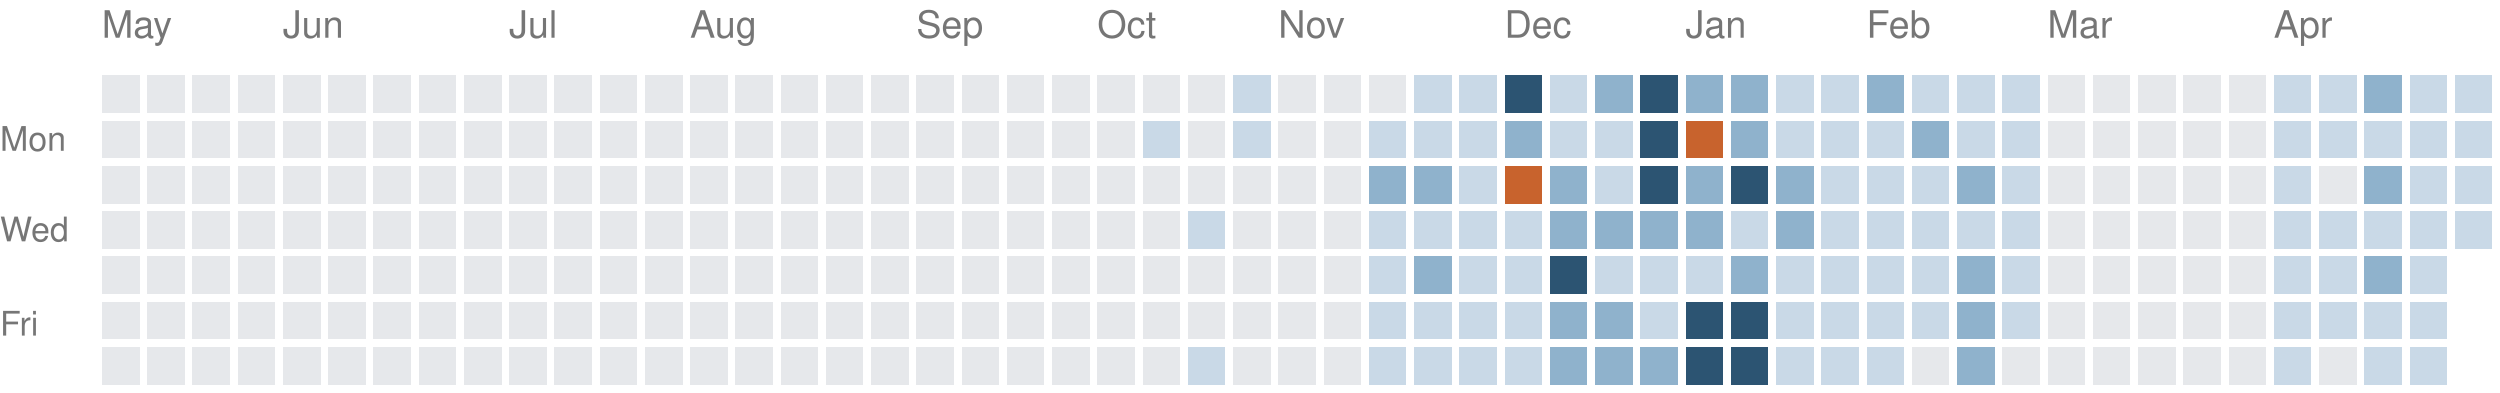
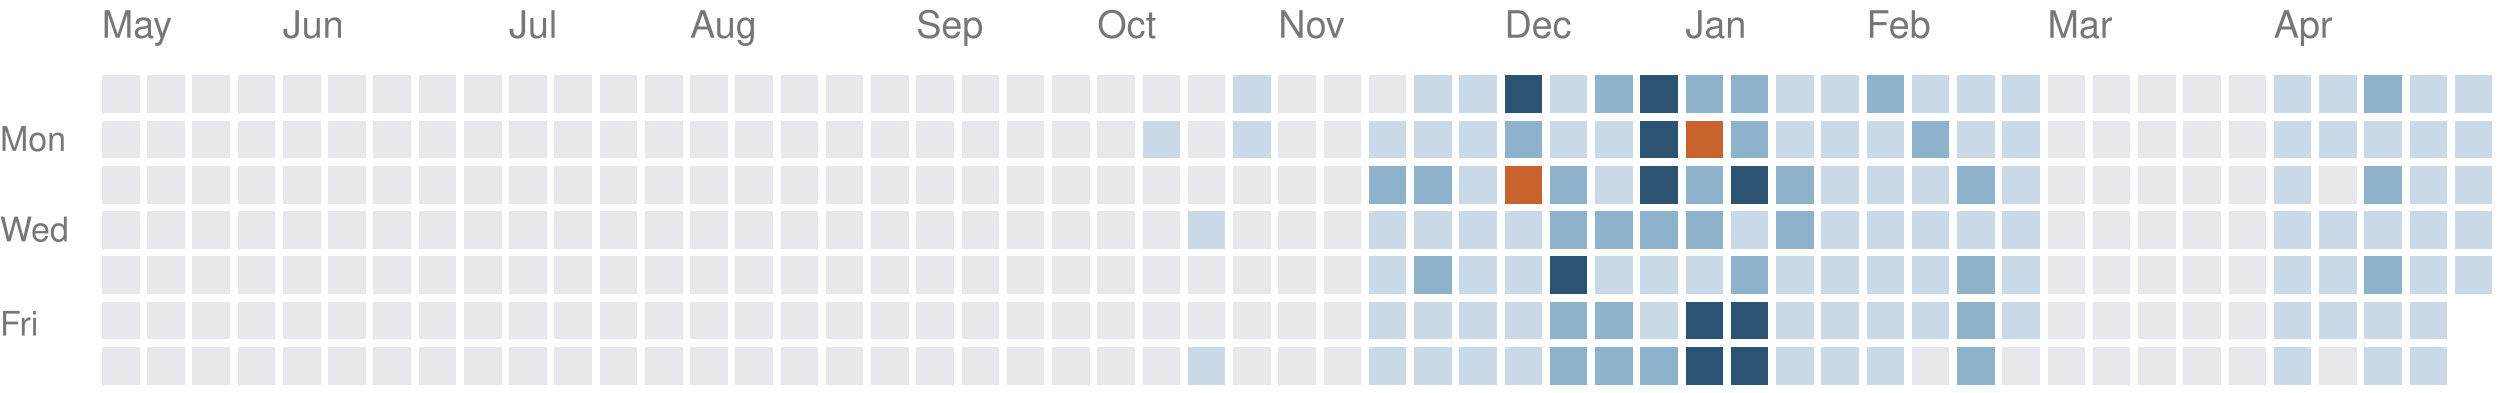
<svg xmlns="http://www.w3.org/2000/svg" version="1.1" width="663" height="104">
  <rect style="fill:#e6e8eb;shape-rendering:crispedges" data-score="0" data-date="2025-05-04" x="27" y="20" width="10" height="10" />
  <rect style="fill:#e6e8eb;shape-rendering:crispedges" data-score="0" data-date="2025-05-11" x="39" y="20" width="10" height="10" />
  <rect style="fill:#e6e8eb;shape-rendering:crispedges" data-score="0" data-date="2025-05-18" x="51" y="20" width="10" height="10" />
  <rect style="fill:#e6e8eb;shape-rendering:crispedges" data-score="0" data-date="2025-05-25" x="63" y="20" width="10" height="10" />
  <rect style="fill:#e6e8eb;shape-rendering:crispedges" data-score="0" data-date="2025-06-01" x="75" y="20" width="10" height="10" />
  <rect style="fill:#e6e8eb;shape-rendering:crispedges" data-score="0" data-date="2025-06-08" x="87" y="20" width="10" height="10" />
  <rect style="fill:#e6e8eb;shape-rendering:crispedges" data-score="0" data-date="2025-06-15" x="99" y="20" width="10" height="10" />
  <rect style="fill:#e6e8eb;shape-rendering:crispedges" data-score="0" data-date="2025-06-22" x="111" y="20" width="10" height="10" />
  <rect style="fill:#e6e8eb;shape-rendering:crispedges" data-score="0" data-date="2025-06-29" x="123" y="20" width="10" height="10" />
  <rect style="fill:#e6e8eb;shape-rendering:crispedges" data-score="0" data-date="2025-07-06" x="135" y="20" width="10" height="10" />
  <rect style="fill:#e6e8eb;shape-rendering:crispedges" data-score="0" data-date="2025-07-13" x="147" y="20" width="10" height="10" />
  <rect style="fill:#e6e8eb;shape-rendering:crispedges" data-score="0" data-date="2025-07-20" x="159" y="20" width="10" height="10" />
  <rect style="fill:#e6e8eb;shape-rendering:crispedges" data-score="0" data-date="2025-07-27" x="171" y="20" width="10" height="10" />
  <rect style="fill:#e6e8eb;shape-rendering:crispedges" data-score="0" data-date="2025-08-03" x="183" y="20" width="10" height="10" />
  <rect style="fill:#e6e8eb;shape-rendering:crispedges" data-score="0" data-date="2025-08-10" x="195" y="20" width="10" height="10" />
  <rect style="fill:#e6e8eb;shape-rendering:crispedges" data-score="0" data-date="2025-08-17" x="207" y="20" width="10" height="10" />
  <rect style="fill:#e6e8eb;shape-rendering:crispedges" data-score="0" data-date="2025-08-24" x="219" y="20" width="10" height="10" />
  <rect style="fill:#e6e8eb;shape-rendering:crispedges" data-score="0" data-date="2025-08-31" x="231" y="20" width="10" height="10" />
  <rect style="fill:#e6e8eb;shape-rendering:crispedges" data-score="0" data-date="2025-09-07" x="243" y="20" width="10" height="10" />
  <rect style="fill:#e6e8eb;shape-rendering:crispedges" data-score="0" data-date="2025-09-14" x="255" y="20" width="10" height="10" />
  <rect style="fill:#e6e8eb;shape-rendering:crispedges" data-score="0" data-date="2025-09-21" x="267" y="20" width="10" height="10" />
  <rect style="fill:#e6e8eb;shape-rendering:crispedges" data-score="0" data-date="2025-09-28" x="279" y="20" width="10" height="10" />
  <rect style="fill:#e6e8eb;shape-rendering:crispedges" data-score="0" data-date="2025-10-05" x="291" y="20" width="10" height="10" />
  <rect style="fill:#e6e8eb;shape-rendering:crispedges" data-score="0" data-date="2025-10-12" x="303" y="20" width="10" height="10" />
  <rect style="fill:#e6e8eb;shape-rendering:crispedges" data-score="0" data-date="2025-10-19" x="315" y="20" width="10" height="10" />
  <rect style="fill:#c9d9e7;shape-rendering:crispedges" data-score="1" data-date="2025-10-26" x="327" y="20" width="10" height="10" />
  <rect style="fill:#e6e8eb;shape-rendering:crispedges" data-score="0" data-date="2025-11-02" x="339" y="20" width="10" height="10" />
  <rect style="fill:#e6e8eb;shape-rendering:crispedges" data-score="0" data-date="2025-11-09" x="351" y="20" width="10" height="10" />
  <rect style="fill:#e6e8eb;shape-rendering:crispedges" data-score="0" data-date="2025-11-16" x="363" y="20" width="10" height="10" />
  <rect style="fill:#c9d9e7;shape-rendering:crispedges" data-score="1" data-date="2025-11-23" x="375" y="20" width="10" height="10" />
  <rect style="fill:#c9d9e7;shape-rendering:crispedges" data-score="1" data-date="2025-11-30" x="387" y="20" width="10" height="10" />
  <rect style="fill:#2c5472;shape-rendering:crispedges" data-score="3" data-date="2025-12-07" x="399" y="20" width="10" height="10" />
  <rect style="fill:#c9d9e7;shape-rendering:crispedges" data-score="1" data-date="2025-12-14" x="411" y="20" width="10" height="10" />
  <rect style="fill:#8fb2cc;shape-rendering:crispedges" data-score="2" data-date="2025-12-21" x="423" y="20" width="10" height="10" />
  <rect style="fill:#2c5472;shape-rendering:crispedges" data-score="3" data-date="2025-12-28" x="435" y="20" width="10" height="10" />
  <rect style="fill:#8fb2cc;shape-rendering:crispedges" data-score="2" data-date="2026-01-04" x="447" y="20" width="10" height="10" />
  <rect style="fill:#8fb2cc;shape-rendering:crispedges" data-score="2" data-date="2026-01-11" x="459" y="20" width="10" height="10" />
  <rect style="fill:#c9d9e7;shape-rendering:crispedges" data-score="1" data-date="2026-01-18" x="471" y="20" width="10" height="10" />
  <rect style="fill:#c9d9e7;shape-rendering:crispedges" data-score="1" data-date="2026-01-25" x="483" y="20" width="10" height="10" />
  <rect style="fill:#8fb2cc;shape-rendering:crispedges" data-score="2" data-date="2026-02-01" x="495" y="20" width="10" height="10" />
  <rect style="fill:#c9d9e7;shape-rendering:crispedges" data-score="1" data-date="2026-02-08" x="507" y="20" width="10" height="10" />
  <rect style="fill:#c9d9e7;shape-rendering:crispedges" data-score="1" data-date="2026-02-15" x="519" y="20" width="10" height="10" />
  <rect style="fill:#c9d9e7;shape-rendering:crispedges" data-score="1" data-date="2026-02-22" x="531" y="20" width="10" height="10" />
  <rect style="fill:#e6e8eb;shape-rendering:crispedges" data-score="0" data-date="2026-03-01" x="543" y="20" width="10" height="10" />
  <rect style="fill:#e6e8eb;shape-rendering:crispedges" data-score="0" data-date="2026-03-08" x="555" y="20" width="10" height="10" />
  <rect style="fill:#e6e8eb;shape-rendering:crispedges" data-score="0" data-date="2026-03-15" x="567" y="20" width="10" height="10" />
  <rect style="fill:#e6e8eb;shape-rendering:crispedges" data-score="0" data-date="2026-03-22" x="579" y="20" width="10" height="10" />
  <rect style="fill:#e6e8eb;shape-rendering:crispedges" data-score="0" data-date="2026-03-29" x="591" y="20" width="10" height="10" />
  <rect style="fill:#c9d9e7;shape-rendering:crispedges" data-score="1" data-date="2026-04-05" x="603" y="20" width="10" height="10" />
  <rect style="fill:#c9d9e7;shape-rendering:crispedges" data-score="1" data-date="2026-04-12" x="615" y="20" width="10" height="10" />
  <rect style="fill:#8fb2cc;shape-rendering:crispedges" data-score="2" data-date="2026-04-19" x="627" y="20" width="10" height="10" />
  <rect style="fill:#c9d9e7;shape-rendering:crispedges" data-score="1" data-date="2026-04-26" x="639" y="20" width="10" height="10" />
  <rect style="fill:#c9d9e7;shape-rendering:crispedges" data-score="1" data-date="2026-05-03" x="651" y="20" width="10" height="10" />
  <rect style="fill:#e6e8eb;shape-rendering:crispedges" data-score="0" data-date="2025-05-05" x="27" y="32" width="10" height="10" />
  <rect style="fill:#e6e8eb;shape-rendering:crispedges" data-score="0" data-date="2025-05-12" x="39" y="32" width="10" height="10" />
  <rect style="fill:#e6e8eb;shape-rendering:crispedges" data-score="0" data-date="2025-05-19" x="51" y="32" width="10" height="10" />
  <rect style="fill:#e6e8eb;shape-rendering:crispedges" data-score="0" data-date="2025-05-26" x="63" y="32" width="10" height="10" />
  <rect style="fill:#e6e8eb;shape-rendering:crispedges" data-score="0" data-date="2025-06-02" x="75" y="32" width="10" height="10" />
  <rect style="fill:#e6e8eb;shape-rendering:crispedges" data-score="0" data-date="2025-06-09" x="87" y="32" width="10" height="10" />
  <rect style="fill:#e6e8eb;shape-rendering:crispedges" data-score="0" data-date="2025-06-16" x="99" y="32" width="10" height="10" />
  <rect style="fill:#e6e8eb;shape-rendering:crispedges" data-score="0" data-date="2025-06-23" x="111" y="32" width="10" height="10" />
  <rect style="fill:#e6e8eb;shape-rendering:crispedges" data-score="0" data-date="2025-06-30" x="123" y="32" width="10" height="10" />
  <rect style="fill:#e6e8eb;shape-rendering:crispedges" data-score="0" data-date="2025-07-07" x="135" y="32" width="10" height="10" />
  <rect style="fill:#e6e8eb;shape-rendering:crispedges" data-score="0" data-date="2025-07-14" x="147" y="32" width="10" height="10" />
  <rect style="fill:#e6e8eb;shape-rendering:crispedges" data-score="0" data-date="2025-07-21" x="159" y="32" width="10" height="10" />
  <rect style="fill:#e6e8eb;shape-rendering:crispedges" data-score="0" data-date="2025-07-28" x="171" y="32" width="10" height="10" />
  <rect style="fill:#e6e8eb;shape-rendering:crispedges" data-score="0" data-date="2025-08-04" x="183" y="32" width="10" height="10" />
  <rect style="fill:#e6e8eb;shape-rendering:crispedges" data-score="0" data-date="2025-08-11" x="195" y="32" width="10" height="10" />
  <rect style="fill:#e6e8eb;shape-rendering:crispedges" data-score="0" data-date="2025-08-18" x="207" y="32" width="10" height="10" />
  <rect style="fill:#e6e8eb;shape-rendering:crispedges" data-score="0" data-date="2025-08-25" x="219" y="32" width="10" height="10" />
  <rect style="fill:#e6e8eb;shape-rendering:crispedges" data-score="0" data-date="2025-09-01" x="231" y="32" width="10" height="10" />
  <rect style="fill:#e6e8eb;shape-rendering:crispedges" data-score="0" data-date="2025-09-08" x="243" y="32" width="10" height="10" />
  <rect style="fill:#e6e8eb;shape-rendering:crispedges" data-score="0" data-date="2025-09-15" x="255" y="32" width="10" height="10" />
  <rect style="fill:#e6e8eb;shape-rendering:crispedges" data-score="0" data-date="2025-09-22" x="267" y="32" width="10" height="10" />
  <rect style="fill:#e6e8eb;shape-rendering:crispedges" data-score="0" data-date="2025-09-29" x="279" y="32" width="10" height="10" />
  <rect style="fill:#e6e8eb;shape-rendering:crispedges" data-score="0" data-date="2025-10-06" x="291" y="32" width="10" height="10" />
  <rect style="fill:#c9d9e7;shape-rendering:crispedges" data-score="1" data-date="2025-10-13" x="303" y="32" width="10" height="10" />
  <rect style="fill:#e6e8eb;shape-rendering:crispedges" data-score="0" data-date="2025-10-20" x="315" y="32" width="10" height="10" />
  <rect style="fill:#c9d9e7;shape-rendering:crispedges" data-score="1" data-date="2025-10-27" x="327" y="32" width="10" height="10" />
  <rect style="fill:#e6e8eb;shape-rendering:crispedges" data-score="0" data-date="2025-11-03" x="339" y="32" width="10" height="10" />
  <rect style="fill:#e6e8eb;shape-rendering:crispedges" data-score="0" data-date="2025-11-10" x="351" y="32" width="10" height="10" />
  <rect style="fill:#c9d9e7;shape-rendering:crispedges" data-score="1" data-date="2025-11-17" x="363" y="32" width="10" height="10" />
  <rect style="fill:#c9d9e7;shape-rendering:crispedges" data-score="1" data-date="2025-11-24" x="375" y="32" width="10" height="10" />
  <rect style="fill:#c9d9e7;shape-rendering:crispedges" data-score="1" data-date="2025-12-01" x="387" y="32" width="10" height="10" />
  <rect style="fill:#8fb2cc;shape-rendering:crispedges" data-score="2" data-date="2025-12-08" x="399" y="32" width="10" height="10" />
  <rect style="fill:#c9d9e7;shape-rendering:crispedges" data-score="1" data-date="2025-12-15" x="411" y="32" width="10" height="10" />
  <rect style="fill:#c9d9e7;shape-rendering:crispedges" data-score="1" data-date="2025-12-22" x="423" y="32" width="10" height="10" />
  <rect style="fill:#2c5472;shape-rendering:crispedges" data-score="3" data-date="2025-12-29" x="435" y="32" width="10" height="10" />
  <rect style="fill:#c8632d;shape-rendering:crispedges" data-score="4" data-date="2026-01-05" x="447" y="32" width="10" height="10" />
  <rect style="fill:#8fb2cc;shape-rendering:crispedges" data-score="2" data-date="2026-01-12" x="459" y="32" width="10" height="10" />
  <rect style="fill:#c9d9e7;shape-rendering:crispedges" data-score="1" data-date="2026-01-19" x="471" y="32" width="10" height="10" />
  <rect style="fill:#c9d9e7;shape-rendering:crispedges" data-score="1" data-date="2026-01-26" x="483" y="32" width="10" height="10" />
  <rect style="fill:#c9d9e7;shape-rendering:crispedges" data-score="1" data-date="2026-02-02" x="495" y="32" width="10" height="10" />
  <rect style="fill:#8fb2cc;shape-rendering:crispedges" data-score="2" data-date="2026-02-09" x="507" y="32" width="10" height="10" />
  <rect style="fill:#c9d9e7;shape-rendering:crispedges" data-score="1" data-date="2026-02-16" x="519" y="32" width="10" height="10" />
  <rect style="fill:#c9d9e7;shape-rendering:crispedges" data-score="1" data-date="2026-02-23" x="531" y="32" width="10" height="10" />
  <rect style="fill:#e6e8eb;shape-rendering:crispedges" data-score="0" data-date="2026-03-02" x="543" y="32" width="10" height="10" />
  <rect style="fill:#e6e8eb;shape-rendering:crispedges" data-score="0" data-date="2026-03-09" x="555" y="32" width="10" height="10" />
  <rect style="fill:#e6e8eb;shape-rendering:crispedges" data-score="0" data-date="2026-03-16" x="567" y="32" width="10" height="10" />
  <rect style="fill:#e6e8eb;shape-rendering:crispedges" data-score="0" data-date="2026-03-23" x="579" y="32" width="10" height="10" />
  <rect style="fill:#e6e8eb;shape-rendering:crispedges" data-score="0" data-date="2026-03-30" x="591" y="32" width="10" height="10" />
  <rect style="fill:#c9d9e7;shape-rendering:crispedges" data-score="1" data-date="2026-04-06" x="603" y="32" width="10" height="10" />
  <rect style="fill:#c9d9e7;shape-rendering:crispedges" data-score="1" data-date="2026-04-13" x="615" y="32" width="10" height="10" />
  <rect style="fill:#c9d9e7;shape-rendering:crispedges" data-score="1" data-date="2026-04-20" x="627" y="32" width="10" height="10" />
  <rect style="fill:#c9d9e7;shape-rendering:crispedges" data-score="1" data-date="2026-04-27" x="639" y="32" width="10" height="10" />
  <rect style="fill:#c9d9e7;shape-rendering:crispedges" data-score="1" data-date="2026-05-04" x="651" y="32" width="10" height="10" />
  <rect style="fill:#e6e8eb;shape-rendering:crispedges" data-score="0" data-date="2025-05-06" x="27" y="44" width="10" height="10" />
  <rect style="fill:#e6e8eb;shape-rendering:crispedges" data-score="0" data-date="2025-05-13" x="39" y="44" width="10" height="10" />
  <rect style="fill:#e6e8eb;shape-rendering:crispedges" data-score="0" data-date="2025-05-20" x="51" y="44" width="10" height="10" />
  <rect style="fill:#e6e8eb;shape-rendering:crispedges" data-score="0" data-date="2025-05-27" x="63" y="44" width="10" height="10" />
  <rect style="fill:#e6e8eb;shape-rendering:crispedges" data-score="0" data-date="2025-06-03" x="75" y="44" width="10" height="10" />
  <rect style="fill:#e6e8eb;shape-rendering:crispedges" data-score="0" data-date="2025-06-10" x="87" y="44" width="10" height="10" />
  <rect style="fill:#e6e8eb;shape-rendering:crispedges" data-score="0" data-date="2025-06-17" x="99" y="44" width="10" height="10" />
  <rect style="fill:#e6e8eb;shape-rendering:crispedges" data-score="0" data-date="2025-06-24" x="111" y="44" width="10" height="10" />
  <rect style="fill:#e6e8eb;shape-rendering:crispedges" data-score="0" data-date="2025-07-01" x="123" y="44" width="10" height="10" />
  <rect style="fill:#e6e8eb;shape-rendering:crispedges" data-score="0" data-date="2025-07-08" x="135" y="44" width="10" height="10" />
  <rect style="fill:#e6e8eb;shape-rendering:crispedges" data-score="0" data-date="2025-07-15" x="147" y="44" width="10" height="10" />
  <rect style="fill:#e6e8eb;shape-rendering:crispedges" data-score="0" data-date="2025-07-22" x="159" y="44" width="10" height="10" />
  <rect style="fill:#e6e8eb;shape-rendering:crispedges" data-score="0" data-date="2025-07-29" x="171" y="44" width="10" height="10" />
  <rect style="fill:#e6e8eb;shape-rendering:crispedges" data-score="0" data-date="2025-08-05" x="183" y="44" width="10" height="10" />
  <rect style="fill:#e6e8eb;shape-rendering:crispedges" data-score="0" data-date="2025-08-12" x="195" y="44" width="10" height="10" />
  <rect style="fill:#e6e8eb;shape-rendering:crispedges" data-score="0" data-date="2025-08-19" x="207" y="44" width="10" height="10" />
  <rect style="fill:#e6e8eb;shape-rendering:crispedges" data-score="0" data-date="2025-08-26" x="219" y="44" width="10" height="10" />
  <rect style="fill:#e6e8eb;shape-rendering:crispedges" data-score="0" data-date="2025-09-02" x="231" y="44" width="10" height="10" />
  <rect style="fill:#e6e8eb;shape-rendering:crispedges" data-score="0" data-date="2025-09-09" x="243" y="44" width="10" height="10" />
  <rect style="fill:#e6e8eb;shape-rendering:crispedges" data-score="0" data-date="2025-09-16" x="255" y="44" width="10" height="10" />
  <rect style="fill:#e6e8eb;shape-rendering:crispedges" data-score="0" data-date="2025-09-23" x="267" y="44" width="10" height="10" />
  <rect style="fill:#e6e8eb;shape-rendering:crispedges" data-score="0" data-date="2025-09-30" x="279" y="44" width="10" height="10" />
  <rect style="fill:#e6e8eb;shape-rendering:crispedges" data-score="0" data-date="2025-10-07" x="291" y="44" width="10" height="10" />
  <rect style="fill:#e6e8eb;shape-rendering:crispedges" data-score="0" data-date="2025-10-14" x="303" y="44" width="10" height="10" />
  <rect style="fill:#e6e8eb;shape-rendering:crispedges" data-score="0" data-date="2025-10-21" x="315" y="44" width="10" height="10" />
  <rect style="fill:#e6e8eb;shape-rendering:crispedges" data-score="0" data-date="2025-10-28" x="327" y="44" width="10" height="10" />
  <rect style="fill:#e6e8eb;shape-rendering:crispedges" data-score="0" data-date="2025-11-04" x="339" y="44" width="10" height="10" />
  <rect style="fill:#e6e8eb;shape-rendering:crispedges" data-score="0" data-date="2025-11-11" x="351" y="44" width="10" height="10" />
  <rect style="fill:#8fb2cc;shape-rendering:crispedges" data-score="2" data-date="2025-11-18" x="363" y="44" width="10" height="10" />
  <rect style="fill:#8fb2cc;shape-rendering:crispedges" data-score="2" data-date="2025-11-25" x="375" y="44" width="10" height="10" />
  <rect style="fill:#c9d9e7;shape-rendering:crispedges" data-score="1" data-date="2025-12-02" x="387" y="44" width="10" height="10" />
  <rect style="fill:#c8632d;shape-rendering:crispedges" data-score="4" data-date="2025-12-09" x="399" y="44" width="10" height="10" />
  <rect style="fill:#8fb2cc;shape-rendering:crispedges" data-score="2" data-date="2025-12-16" x="411" y="44" width="10" height="10" />
  <rect style="fill:#c9d9e7;shape-rendering:crispedges" data-score="1" data-date="2025-12-23" x="423" y="44" width="10" height="10" />
  <rect style="fill:#2c5472;shape-rendering:crispedges" data-score="3" data-date="2025-12-30" x="435" y="44" width="10" height="10" />
  <rect style="fill:#8fb2cc;shape-rendering:crispedges" data-score="2" data-date="2026-01-06" x="447" y="44" width="10" height="10" />
  <rect style="fill:#2c5472;shape-rendering:crispedges" data-score="3" data-date="2026-01-13" x="459" y="44" width="10" height="10" />
  <rect style="fill:#8fb2cc;shape-rendering:crispedges" data-score="2" data-date="2026-01-20" x="471" y="44" width="10" height="10" />
  <rect style="fill:#c9d9e7;shape-rendering:crispedges" data-score="1" data-date="2026-01-27" x="483" y="44" width="10" height="10" />
  <rect style="fill:#c9d9e7;shape-rendering:crispedges" data-score="1" data-date="2026-02-03" x="495" y="44" width="10" height="10" />
  <rect style="fill:#c9d9e7;shape-rendering:crispedges" data-score="1" data-date="2026-02-10" x="507" y="44" width="10" height="10" />
  <rect style="fill:#8fb2cc;shape-rendering:crispedges" data-score="2" data-date="2026-02-17" x="519" y="44" width="10" height="10" />
  <rect style="fill:#c9d9e7;shape-rendering:crispedges" data-score="1" data-date="2026-02-24" x="531" y="44" width="10" height="10" />
  <rect style="fill:#e6e8eb;shape-rendering:crispedges" data-score="0" data-date="2026-03-03" x="543" y="44" width="10" height="10" />
  <rect style="fill:#e6e8eb;shape-rendering:crispedges" data-score="0" data-date="2026-03-10" x="555" y="44" width="10" height="10" />
  <rect style="fill:#e6e8eb;shape-rendering:crispedges" data-score="0" data-date="2026-03-17" x="567" y="44" width="10" height="10" />
  <rect style="fill:#e6e8eb;shape-rendering:crispedges" data-score="0" data-date="2026-03-24" x="579" y="44" width="10" height="10" />
  <rect style="fill:#e6e8eb;shape-rendering:crispedges" data-score="0" data-date="2026-03-31" x="591" y="44" width="10" height="10" />
  <rect style="fill:#c9d9e7;shape-rendering:crispedges" data-score="1" data-date="2026-04-07" x="603" y="44" width="10" height="10" />
  <rect style="fill:#e6e8eb;shape-rendering:crispedges" data-score="0" data-date="2026-04-14" x="615" y="44" width="10" height="10" />
  <rect style="fill:#8fb2cc;shape-rendering:crispedges" data-score="2" data-date="2026-04-21" x="627" y="44" width="10" height="10" />
  <rect style="fill:#c9d9e7;shape-rendering:crispedges" data-score="1" data-date="2026-04-28" x="639" y="44" width="10" height="10" />
  <rect style="fill:#c9d9e7;shape-rendering:crispedges" data-score="1" data-date="2026-05-05" x="651" y="44" width="10" height="10" />
  <rect style="fill:#e6e8eb;shape-rendering:crispedges" data-score="0" data-date="2025-05-07" x="27" y="56" width="10" height="10" />
  <rect style="fill:#e6e8eb;shape-rendering:crispedges" data-score="0" data-date="2025-05-14" x="39" y="56" width="10" height="10" />
  <rect style="fill:#e6e8eb;shape-rendering:crispedges" data-score="0" data-date="2025-05-21" x="51" y="56" width="10" height="10" />
  <rect style="fill:#e6e8eb;shape-rendering:crispedges" data-score="0" data-date="2025-05-28" x="63" y="56" width="10" height="10" />
  <rect style="fill:#e6e8eb;shape-rendering:crispedges" data-score="0" data-date="2025-06-04" x="75" y="56" width="10" height="10" />
  <rect style="fill:#e6e8eb;shape-rendering:crispedges" data-score="0" data-date="2025-06-11" x="87" y="56" width="10" height="10" />
  <rect style="fill:#e6e8eb;shape-rendering:crispedges" data-score="0" data-date="2025-06-18" x="99" y="56" width="10" height="10" />
  <rect style="fill:#e6e8eb;shape-rendering:crispedges" data-score="0" data-date="2025-06-25" x="111" y="56" width="10" height="10" />
  <rect style="fill:#e6e8eb;shape-rendering:crispedges" data-score="0" data-date="2025-07-02" x="123" y="56" width="10" height="10" />
  <rect style="fill:#e6e8eb;shape-rendering:crispedges" data-score="0" data-date="2025-07-09" x="135" y="56" width="10" height="10" />
  <rect style="fill:#e6e8eb;shape-rendering:crispedges" data-score="0" data-date="2025-07-16" x="147" y="56" width="10" height="10" />
  <rect style="fill:#e6e8eb;shape-rendering:crispedges" data-score="0" data-date="2025-07-23" x="159" y="56" width="10" height="10" />
  <rect style="fill:#e6e8eb;shape-rendering:crispedges" data-score="0" data-date="2025-07-30" x="171" y="56" width="10" height="10" />
  <rect style="fill:#e6e8eb;shape-rendering:crispedges" data-score="0" data-date="2025-08-06" x="183" y="56" width="10" height="10" />
  <rect style="fill:#e6e8eb;shape-rendering:crispedges" data-score="0" data-date="2025-08-13" x="195" y="56" width="10" height="10" />
  <rect style="fill:#e6e8eb;shape-rendering:crispedges" data-score="0" data-date="2025-08-20" x="207" y="56" width="10" height="10" />
  <rect style="fill:#e6e8eb;shape-rendering:crispedges" data-score="0" data-date="2025-08-27" x="219" y="56" width="10" height="10" />
  <rect style="fill:#e6e8eb;shape-rendering:crispedges" data-score="0" data-date="2025-09-03" x="231" y="56" width="10" height="10" />
  <rect style="fill:#e6e8eb;shape-rendering:crispedges" data-score="0" data-date="2025-09-10" x="243" y="56" width="10" height="10" />
  <rect style="fill:#e6e8eb;shape-rendering:crispedges" data-score="0" data-date="2025-09-17" x="255" y="56" width="10" height="10" />
  <rect style="fill:#e6e8eb;shape-rendering:crispedges" data-score="0" data-date="2025-09-24" x="267" y="56" width="10" height="10" />
  <rect style="fill:#e6e8eb;shape-rendering:crispedges" data-score="0" data-date="2025-10-01" x="279" y="56" width="10" height="10" />
  <rect style="fill:#e6e8eb;shape-rendering:crispedges" data-score="0" data-date="2025-10-08" x="291" y="56" width="10" height="10" />
  <rect style="fill:#e6e8eb;shape-rendering:crispedges" data-score="0" data-date="2025-10-15" x="303" y="56" width="10" height="10" />
  <rect style="fill:#c9d9e7;shape-rendering:crispedges" data-score="1" data-date="2025-10-22" x="315" y="56" width="10" height="10" />
  <rect style="fill:#e6e8eb;shape-rendering:crispedges" data-score="0" data-date="2025-10-29" x="327" y="56" width="10" height="10" />
  <rect style="fill:#e6e8eb;shape-rendering:crispedges" data-score="0" data-date="2025-11-05" x="339" y="56" width="10" height="10" />
  <rect style="fill:#e6e8eb;shape-rendering:crispedges" data-score="0" data-date="2025-11-12" x="351" y="56" width="10" height="10" />
  <rect style="fill:#c9d9e7;shape-rendering:crispedges" data-score="1" data-date="2025-11-19" x="363" y="56" width="10" height="10" />
  <rect style="fill:#c9d9e7;shape-rendering:crispedges" data-score="1" data-date="2025-11-26" x="375" y="56" width="10" height="10" />
  <rect style="fill:#c9d9e7;shape-rendering:crispedges" data-score="1" data-date="2025-12-03" x="387" y="56" width="10" height="10" />
  <rect style="fill:#c9d9e7;shape-rendering:crispedges" data-score="1" data-date="2025-12-10" x="399" y="56" width="10" height="10" />
  <rect style="fill:#8fb2cc;shape-rendering:crispedges" data-score="2" data-date="2025-12-17" x="411" y="56" width="10" height="10" />
  <rect style="fill:#8fb2cc;shape-rendering:crispedges" data-score="2" data-date="2025-12-24" x="423" y="56" width="10" height="10" />
  <rect style="fill:#8fb2cc;shape-rendering:crispedges" data-score="2" data-date="2025-12-31" x="435" y="56" width="10" height="10" />
  <rect style="fill:#8fb2cc;shape-rendering:crispedges" data-score="2" data-date="2026-01-07" x="447" y="56" width="10" height="10" />
  <rect style="fill:#c9d9e7;shape-rendering:crispedges" data-score="1" data-date="2026-01-14" x="459" y="56" width="10" height="10" />
  <rect style="fill:#8fb2cc;shape-rendering:crispedges" data-score="2" data-date="2026-01-21" x="471" y="56" width="10" height="10" />
  <rect style="fill:#c9d9e7;shape-rendering:crispedges" data-score="1" data-date="2026-01-28" x="483" y="56" width="10" height="10" />
  <rect style="fill:#c9d9e7;shape-rendering:crispedges" data-score="1" data-date="2026-02-04" x="495" y="56" width="10" height="10" />
  <rect style="fill:#c9d9e7;shape-rendering:crispedges" data-score="1" data-date="2026-02-11" x="507" y="56" width="10" height="10" />
  <rect style="fill:#c9d9e7;shape-rendering:crispedges" data-score="1" data-date="2026-02-18" x="519" y="56" width="10" height="10" />
  <rect style="fill:#c9d9e7;shape-rendering:crispedges" data-score="1" data-date="2026-02-25" x="531" y="56" width="10" height="10" />
  <rect style="fill:#e6e8eb;shape-rendering:crispedges" data-score="0" data-date="2026-03-04" x="543" y="56" width="10" height="10" />
  <rect style="fill:#e6e8eb;shape-rendering:crispedges" data-score="0" data-date="2026-03-11" x="555" y="56" width="10" height="10" />
  <rect style="fill:#e6e8eb;shape-rendering:crispedges" data-score="0" data-date="2026-03-18" x="567" y="56" width="10" height="10" />
  <rect style="fill:#e6e8eb;shape-rendering:crispedges" data-score="0" data-date="2026-03-25" x="579" y="56" width="10" height="10" />
  <rect style="fill:#e6e8eb;shape-rendering:crispedges" data-score="0" data-date="2026-04-01" x="591" y="56" width="10" height="10" />
  <rect style="fill:#c9d9e7;shape-rendering:crispedges" data-score="1" data-date="2026-04-08" x="603" y="56" width="10" height="10" />
  <rect style="fill:#c9d9e7;shape-rendering:crispedges" data-score="1" data-date="2026-04-15" x="615" y="56" width="10" height="10" />
  <rect style="fill:#c9d9e7;shape-rendering:crispedges" data-score="1" data-date="2026-04-22" x="627" y="56" width="10" height="10" />
  <rect style="fill:#c9d9e7;shape-rendering:crispedges" data-score="1" data-date="2026-04-29" x="639" y="56" width="10" height="10" />
  <rect style="fill:#c9d9e7;shape-rendering:crispedges" data-score="1" data-date="2026-05-06" x="651" y="56" width="10" height="10" />
  <rect style="fill:#e6e8eb;shape-rendering:crispedges" data-score="0" data-date="2025-05-08" x="27" y="68" width="10" height="10" />
  <rect style="fill:#e6e8eb;shape-rendering:crispedges" data-score="0" data-date="2025-05-15" x="39" y="68" width="10" height="10" />
  <rect style="fill:#e6e8eb;shape-rendering:crispedges" data-score="0" data-date="2025-05-22" x="51" y="68" width="10" height="10" />
  <rect style="fill:#e6e8eb;shape-rendering:crispedges" data-score="0" data-date="2025-05-29" x="63" y="68" width="10" height="10" />
  <rect style="fill:#e6e8eb;shape-rendering:crispedges" data-score="0" data-date="2025-06-05" x="75" y="68" width="10" height="10" />
  <rect style="fill:#e6e8eb;shape-rendering:crispedges" data-score="0" data-date="2025-06-12" x="87" y="68" width="10" height="10" />
  <rect style="fill:#e6e8eb;shape-rendering:crispedges" data-score="0" data-date="2025-06-19" x="99" y="68" width="10" height="10" />
  <rect style="fill:#e6e8eb;shape-rendering:crispedges" data-score="0" data-date="2025-06-26" x="111" y="68" width="10" height="10" />
  <rect style="fill:#e6e8eb;shape-rendering:crispedges" data-score="0" data-date="2025-07-03" x="123" y="68" width="10" height="10" />
  <rect style="fill:#e6e8eb;shape-rendering:crispedges" data-score="0" data-date="2025-07-10" x="135" y="68" width="10" height="10" />
  <rect style="fill:#e6e8eb;shape-rendering:crispedges" data-score="0" data-date="2025-07-17" x="147" y="68" width="10" height="10" />
  <rect style="fill:#e6e8eb;shape-rendering:crispedges" data-score="0" data-date="2025-07-24" x="159" y="68" width="10" height="10" />
  <rect style="fill:#e6e8eb;shape-rendering:crispedges" data-score="0" data-date="2025-07-31" x="171" y="68" width="10" height="10" />
  <rect style="fill:#e6e8eb;shape-rendering:crispedges" data-score="0" data-date="2025-08-07" x="183" y="68" width="10" height="10" />
  <rect style="fill:#e6e8eb;shape-rendering:crispedges" data-score="0" data-date="2025-08-14" x="195" y="68" width="10" height="10" />
  <rect style="fill:#e6e8eb;shape-rendering:crispedges" data-score="0" data-date="2025-08-21" x="207" y="68" width="10" height="10" />
  <rect style="fill:#e6e8eb;shape-rendering:crispedges" data-score="0" data-date="2025-08-28" x="219" y="68" width="10" height="10" />
  <rect style="fill:#e6e8eb;shape-rendering:crispedges" data-score="0" data-date="2025-09-04" x="231" y="68" width="10" height="10" />
  <rect style="fill:#e6e8eb;shape-rendering:crispedges" data-score="0" data-date="2025-09-11" x="243" y="68" width="10" height="10" />
  <rect style="fill:#e6e8eb;shape-rendering:crispedges" data-score="0" data-date="2025-09-18" x="255" y="68" width="10" height="10" />
  <rect style="fill:#e6e8eb;shape-rendering:crispedges" data-score="0" data-date="2025-09-25" x="267" y="68" width="10" height="10" />
  <rect style="fill:#e6e8eb;shape-rendering:crispedges" data-score="0" data-date="2025-10-02" x="279" y="68" width="10" height="10" />
  <rect style="fill:#e6e8eb;shape-rendering:crispedges" data-score="0" data-date="2025-10-09" x="291" y="68" width="10" height="10" />
  <rect style="fill:#e6e8eb;shape-rendering:crispedges" data-score="0" data-date="2025-10-16" x="303" y="68" width="10" height="10" />
  <rect style="fill:#e6e8eb;shape-rendering:crispedges" data-score="0" data-date="2025-10-23" x="315" y="68" width="10" height="10" />
  <rect style="fill:#e6e8eb;shape-rendering:crispedges" data-score="0" data-date="2025-10-30" x="327" y="68" width="10" height="10" />
  <rect style="fill:#e6e8eb;shape-rendering:crispedges" data-score="0" data-date="2025-11-06" x="339" y="68" width="10" height="10" />
  <rect style="fill:#e6e8eb;shape-rendering:crispedges" data-score="0" data-date="2025-11-13" x="351" y="68" width="10" height="10" />
  <rect style="fill:#c9d9e7;shape-rendering:crispedges" data-score="1" data-date="2025-11-20" x="363" y="68" width="10" height="10" />
  <rect style="fill:#8fb2cc;shape-rendering:crispedges" data-score="2" data-date="2025-11-27" x="375" y="68" width="10" height="10" />
  <rect style="fill:#c9d9e7;shape-rendering:crispedges" data-score="1" data-date="2025-12-04" x="387" y="68" width="10" height="10" />
  <rect style="fill:#c9d9e7;shape-rendering:crispedges" data-score="1" data-date="2025-12-11" x="399" y="68" width="10" height="10" />
  <rect style="fill:#2c5472;shape-rendering:crispedges" data-score="3" data-date="2025-12-18" x="411" y="68" width="10" height="10" />
  <rect style="fill:#c9d9e7;shape-rendering:crispedges" data-score="1" data-date="2025-12-25" x="423" y="68" width="10" height="10" />
  <rect style="fill:#c9d9e7;shape-rendering:crispedges" data-score="1" data-date="2026-01-01" x="435" y="68" width="10" height="10" />
  <rect style="fill:#c9d9e7;shape-rendering:crispedges" data-score="1" data-date="2026-01-08" x="447" y="68" width="10" height="10" />
  <rect style="fill:#8fb2cc;shape-rendering:crispedges" data-score="2" data-date="2026-01-15" x="459" y="68" width="10" height="10" />
  <rect style="fill:#c9d9e7;shape-rendering:crispedges" data-score="1" data-date="2026-01-22" x="471" y="68" width="10" height="10" />
  <rect style="fill:#c9d9e7;shape-rendering:crispedges" data-score="1" data-date="2026-01-29" x="483" y="68" width="10" height="10" />
  <rect style="fill:#c9d9e7;shape-rendering:crispedges" data-score="1" data-date="2026-02-05" x="495" y="68" width="10" height="10" />
  <rect style="fill:#c9d9e7;shape-rendering:crispedges" data-score="1" data-date="2026-02-12" x="507" y="68" width="10" height="10" />
  <rect style="fill:#8fb2cc;shape-rendering:crispedges" data-score="2" data-date="2026-02-19" x="519" y="68" width="10" height="10" />
  <rect style="fill:#c9d9e7;shape-rendering:crispedges" data-score="1" data-date="2026-02-26" x="531" y="68" width="10" height="10" />
  <rect style="fill:#e6e8eb;shape-rendering:crispedges" data-score="0" data-date="2026-03-05" x="543" y="68" width="10" height="10" />
  <rect style="fill:#e6e8eb;shape-rendering:crispedges" data-score="0" data-date="2026-03-12" x="555" y="68" width="10" height="10" />
  <rect style="fill:#e6e8eb;shape-rendering:crispedges" data-score="0" data-date="2026-03-19" x="567" y="68" width="10" height="10" />
  <rect style="fill:#e6e8eb;shape-rendering:crispedges" data-score="0" data-date="2026-03-26" x="579" y="68" width="10" height="10" />
  <rect style="fill:#e6e8eb;shape-rendering:crispedges" data-score="0" data-date="2026-04-02" x="591" y="68" width="10" height="10" />
  <rect style="fill:#c9d9e7;shape-rendering:crispedges" data-score="1" data-date="2026-04-09" x="603" y="68" width="10" height="10" />
  <rect style="fill:#c9d9e7;shape-rendering:crispedges" data-score="1" data-date="2026-04-16" x="615" y="68" width="10" height="10" />
  <rect style="fill:#8fb2cc;shape-rendering:crispedges" data-score="2" data-date="2026-04-23" x="627" y="68" width="10" height="10" />
  <rect style="fill:#c9d9e7;shape-rendering:crispedges" data-score="1" data-date="2026-04-30" x="639" y="68" width="10" height="10" />
+   <rect style="fill:#c9d9e7;shape-rendering:crispedges" data-score="1" data-date="2026-05-07" x="651" y="68" width="10" height="10" />
  <rect style="fill:#e6e8eb;shape-rendering:crispedges" data-score="0" data-date="2025-05-09" x="27" y="80" width="10" height="10" />
  <rect style="fill:#e6e8eb;shape-rendering:crispedges" data-score="0" data-date="2025-05-16" x="39" y="80" width="10" height="10" />
  <rect style="fill:#e6e8eb;shape-rendering:crispedges" data-score="0" data-date="2025-05-23" x="51" y="80" width="10" height="10" />
  <rect style="fill:#e6e8eb;shape-rendering:crispedges" data-score="0" data-date="2025-05-30" x="63" y="80" width="10" height="10" />
  <rect style="fill:#e6e8eb;shape-rendering:crispedges" data-score="0" data-date="2025-06-06" x="75" y="80" width="10" height="10" />
  <rect style="fill:#e6e8eb;shape-rendering:crispedges" data-score="0" data-date="2025-06-13" x="87" y="80" width="10" height="10" />
  <rect style="fill:#e6e8eb;shape-rendering:crispedges" data-score="0" data-date="2025-06-20" x="99" y="80" width="10" height="10" />
  <rect style="fill:#e6e8eb;shape-rendering:crispedges" data-score="0" data-date="2025-06-27" x="111" y="80" width="10" height="10" />
  <rect style="fill:#e6e8eb;shape-rendering:crispedges" data-score="0" data-date="2025-07-04" x="123" y="80" width="10" height="10" />
  <rect style="fill:#e6e8eb;shape-rendering:crispedges" data-score="0" data-date="2025-07-11" x="135" y="80" width="10" height="10" />
  <rect style="fill:#e6e8eb;shape-rendering:crispedges" data-score="0" data-date="2025-07-18" x="147" y="80" width="10" height="10" />
  <rect style="fill:#e6e8eb;shape-rendering:crispedges" data-score="0" data-date="2025-07-25" x="159" y="80" width="10" height="10" />
  <rect style="fill:#e6e8eb;shape-rendering:crispedges" data-score="0" data-date="2025-08-01" x="171" y="80" width="10" height="10" />
  <rect style="fill:#e6e8eb;shape-rendering:crispedges" data-score="0" data-date="2025-08-08" x="183" y="80" width="10" height="10" />
  <rect style="fill:#e6e8eb;shape-rendering:crispedges" data-score="0" data-date="2025-08-15" x="195" y="80" width="10" height="10" />
  <rect style="fill:#e6e8eb;shape-rendering:crispedges" data-score="0" data-date="2025-08-22" x="207" y="80" width="10" height="10" />
  <rect style="fill:#e6e8eb;shape-rendering:crispedges" data-score="0" data-date="2025-08-29" x="219" y="80" width="10" height="10" />
  <rect style="fill:#e6e8eb;shape-rendering:crispedges" data-score="0" data-date="2025-09-05" x="231" y="80" width="10" height="10" />
  <rect style="fill:#e6e8eb;shape-rendering:crispedges" data-score="0" data-date="2025-09-12" x="243" y="80" width="10" height="10" />
  <rect style="fill:#e6e8eb;shape-rendering:crispedges" data-score="0" data-date="2025-09-19" x="255" y="80" width="10" height="10" />
  <rect style="fill:#e6e8eb;shape-rendering:crispedges" data-score="0" data-date="2025-09-26" x="267" y="80" width="10" height="10" />
  <rect style="fill:#e6e8eb;shape-rendering:crispedges" data-score="0" data-date="2025-10-03" x="279" y="80" width="10" height="10" />
  <rect style="fill:#e6e8eb;shape-rendering:crispedges" data-score="0" data-date="2025-10-10" x="291" y="80" width="10" height="10" />
  <rect style="fill:#e6e8eb;shape-rendering:crispedges" data-score="0" data-date="2025-10-17" x="303" y="80" width="10" height="10" />
  <rect style="fill:#e6e8eb;shape-rendering:crispedges" data-score="0" data-date="2025-10-24" x="315" y="80" width="10" height="10" />
  <rect style="fill:#e6e8eb;shape-rendering:crispedges" data-score="0" data-date="2025-10-31" x="327" y="80" width="10" height="10" />
  <rect style="fill:#e6e8eb;shape-rendering:crispedges" data-score="0" data-date="2025-11-07" x="339" y="80" width="10" height="10" />
  <rect style="fill:#e6e8eb;shape-rendering:crispedges" data-score="0" data-date="2025-11-14" x="351" y="80" width="10" height="10" />
  <rect style="fill:#c9d9e7;shape-rendering:crispedges" data-score="1" data-date="2025-11-21" x="363" y="80" width="10" height="10" />
  <rect style="fill:#c9d9e7;shape-rendering:crispedges" data-score="1" data-date="2025-11-28" x="375" y="80" width="10" height="10" />
  <rect style="fill:#c9d9e7;shape-rendering:crispedges" data-score="1" data-date="2025-12-05" x="387" y="80" width="10" height="10" />
  <rect style="fill:#c9d9e7;shape-rendering:crispedges" data-score="1" data-date="2025-12-12" x="399" y="80" width="10" height="10" />
  <rect style="fill:#8fb2cc;shape-rendering:crispedges" data-score="2" data-date="2025-12-19" x="411" y="80" width="10" height="10" />
  <rect style="fill:#8fb2cc;shape-rendering:crispedges" data-score="2" data-date="2025-12-26" x="423" y="80" width="10" height="10" />
  <rect style="fill:#c9d9e7;shape-rendering:crispedges" data-score="1" data-date="2026-01-02" x="435" y="80" width="10" height="10" />
  <rect style="fill:#2c5472;shape-rendering:crispedges" data-score="3" data-date="2026-01-09" x="447" y="80" width="10" height="10" />
  <rect style="fill:#2c5472;shape-rendering:crispedges" data-score="3" data-date="2026-01-16" x="459" y="80" width="10" height="10" />
  <rect style="fill:#c9d9e7;shape-rendering:crispedges" data-score="1" data-date="2026-01-23" x="471" y="80" width="10" height="10" />
  <rect style="fill:#c9d9e7;shape-rendering:crispedges" data-score="1" data-date="2026-01-30" x="483" y="80" width="10" height="10" />
  <rect style="fill:#c9d9e7;shape-rendering:crispedges" data-score="1" data-date="2026-02-06" x="495" y="80" width="10" height="10" />
  <rect style="fill:#c9d9e7;shape-rendering:crispedges" data-score="1" data-date="2026-02-13" x="507" y="80" width="10" height="10" />
  <rect style="fill:#8fb2cc;shape-rendering:crispedges" data-score="2" data-date="2026-02-20" x="519" y="80" width="10" height="10" />
  <rect style="fill:#c9d9e7;shape-rendering:crispedges" data-score="1" data-date="2026-02-27" x="531" y="80" width="10" height="10" />
  <rect style="fill:#e6e8eb;shape-rendering:crispedges" data-score="0" data-date="2026-03-06" x="543" y="80" width="10" height="10" />
  <rect style="fill:#e6e8eb;shape-rendering:crispedges" data-score="0" data-date="2026-03-13" x="555" y="80" width="10" height="10" />
  <rect style="fill:#e6e8eb;shape-rendering:crispedges" data-score="0" data-date="2026-03-20" x="567" y="80" width="10" height="10" />
  <rect style="fill:#e6e8eb;shape-rendering:crispedges" data-score="0" data-date="2026-03-27" x="579" y="80" width="10" height="10" />
  <rect style="fill:#e6e8eb;shape-rendering:crispedges" data-score="0" data-date="2026-04-03" x="591" y="80" width="10" height="10" />
  <rect style="fill:#c9d9e7;shape-rendering:crispedges" data-score="1" data-date="2026-04-10" x="603" y="80" width="10" height="10" />
  <rect style="fill:#c9d9e7;shape-rendering:crispedges" data-score="1" data-date="2026-04-17" x="615" y="80" width="10" height="10" />
  <rect style="fill:#c9d9e7;shape-rendering:crispedges" data-score="1" data-date="2026-04-24" x="627" y="80" width="10" height="10" />
  <rect style="fill:#c9d9e7;shape-rendering:crispedges" data-score="1" data-date="2026-05-01" x="639" y="80" width="10" height="10" />
  <rect style="fill:#e6e8eb;shape-rendering:crispedges" data-score="0" data-date="2025-05-10" x="27" y="92" width="10" height="10" />
  <rect style="fill:#e6e8eb;shape-rendering:crispedges" data-score="0" data-date="2025-05-17" x="39" y="92" width="10" height="10" />
  <rect style="fill:#e6e8eb;shape-rendering:crispedges" data-score="0" data-date="2025-05-24" x="51" y="92" width="10" height="10" />
  <rect style="fill:#e6e8eb;shape-rendering:crispedges" data-score="0" data-date="2025-05-31" x="63" y="92" width="10" height="10" />
  <rect style="fill:#e6e8eb;shape-rendering:crispedges" data-score="0" data-date="2025-06-07" x="75" y="92" width="10" height="10" />
  <rect style="fill:#e6e8eb;shape-rendering:crispedges" data-score="0" data-date="2025-06-14" x="87" y="92" width="10" height="10" />
  <rect style="fill:#e6e8eb;shape-rendering:crispedges" data-score="0" data-date="2025-06-21" x="99" y="92" width="10" height="10" />
  <rect style="fill:#e6e8eb;shape-rendering:crispedges" data-score="0" data-date="2025-06-28" x="111" y="92" width="10" height="10" />
  <rect style="fill:#e6e8eb;shape-rendering:crispedges" data-score="0" data-date="2025-07-05" x="123" y="92" width="10" height="10" />
  <rect style="fill:#e6e8eb;shape-rendering:crispedges" data-score="0" data-date="2025-07-12" x="135" y="92" width="10" height="10" />
  <rect style="fill:#e6e8eb;shape-rendering:crispedges" data-score="0" data-date="2025-07-19" x="147" y="92" width="10" height="10" />
  <rect style="fill:#e6e8eb;shape-rendering:crispedges" data-score="0" data-date="2025-07-26" x="159" y="92" width="10" height="10" />
  <rect style="fill:#e6e8eb;shape-rendering:crispedges" data-score="0" data-date="2025-08-02" x="171" y="92" width="10" height="10" />
  <rect style="fill:#e6e8eb;shape-rendering:crispedges" data-score="0" data-date="2025-08-09" x="183" y="92" width="10" height="10" />
  <rect style="fill:#e6e8eb;shape-rendering:crispedges" data-score="0" data-date="2025-08-16" x="195" y="92" width="10" height="10" />
  <rect style="fill:#e6e8eb;shape-rendering:crispedges" data-score="0" data-date="2025-08-23" x="207" y="92" width="10" height="10" />
  <rect style="fill:#e6e8eb;shape-rendering:crispedges" data-score="0" data-date="2025-08-30" x="219" y="92" width="10" height="10" />
  <rect style="fill:#e6e8eb;shape-rendering:crispedges" data-score="0" data-date="2025-09-06" x="231" y="92" width="10" height="10" />
  <rect style="fill:#e6e8eb;shape-rendering:crispedges" data-score="0" data-date="2025-09-13" x="243" y="92" width="10" height="10" />
  <rect style="fill:#e6e8eb;shape-rendering:crispedges" data-score="0" data-date="2025-09-20" x="255" y="92" width="10" height="10" />
  <rect style="fill:#e6e8eb;shape-rendering:crispedges" data-score="0" data-date="2025-09-27" x="267" y="92" width="10" height="10" />
  <rect style="fill:#e6e8eb;shape-rendering:crispedges" data-score="0" data-date="2025-10-04" x="279" y="92" width="10" height="10" />
  <rect style="fill:#e6e8eb;shape-rendering:crispedges" data-score="0" data-date="2025-10-11" x="291" y="92" width="10" height="10" />
  <rect style="fill:#e6e8eb;shape-rendering:crispedges" data-score="0" data-date="2025-10-18" x="303" y="92" width="10" height="10" />
  <rect style="fill:#c9d9e7;shape-rendering:crispedges" data-score="1" data-date="2025-10-25" x="315" y="92" width="10" height="10" />
  <rect style="fill:#e6e8eb;shape-rendering:crispedges" data-score="0" data-date="2025-11-01" x="327" y="92" width="10" height="10" />
  <rect style="fill:#e6e8eb;shape-rendering:crispedges" data-score="0" data-date="2025-11-08" x="339" y="92" width="10" height="10" />
  <rect style="fill:#e6e8eb;shape-rendering:crispedges" data-score="0" data-date="2025-11-15" x="351" y="92" width="10" height="10" />
  <rect style="fill:#c9d9e7;shape-rendering:crispedges" data-score="1" data-date="2025-11-22" x="363" y="92" width="10" height="10" />
  <rect style="fill:#c9d9e7;shape-rendering:crispedges" data-score="1" data-date="2025-11-29" x="375" y="92" width="10" height="10" />
  <rect style="fill:#c9d9e7;shape-rendering:crispedges" data-score="1" data-date="2025-12-06" x="387" y="92" width="10" height="10" />
  <rect style="fill:#c9d9e7;shape-rendering:crispedges" data-score="1" data-date="2025-12-13" x="399" y="92" width="10" height="10" />
  <rect style="fill:#8fb2cc;shape-rendering:crispedges" data-score="2" data-date="2025-12-20" x="411" y="92" width="10" height="10" />
  <rect style="fill:#8fb2cc;shape-rendering:crispedges" data-score="2" data-date="2025-12-27" x="423" y="92" width="10" height="10" />
  <rect style="fill:#8fb2cc;shape-rendering:crispedges" data-score="2" data-date="2026-01-03" x="435" y="92" width="10" height="10" />
  <rect style="fill:#2c5472;shape-rendering:crispedges" data-score="3" data-date="2026-01-10" x="447" y="92" width="10" height="10" />
  <rect style="fill:#2c5472;shape-rendering:crispedges" data-score="3" data-date="2026-01-17" x="459" y="92" width="10" height="10" />
  <rect style="fill:#c9d9e7;shape-rendering:crispedges" data-score="1" data-date="2026-01-24" x="471" y="92" width="10" height="10" />
  <rect style="fill:#c9d9e7;shape-rendering:crispedges" data-score="1" data-date="2026-01-31" x="483" y="92" width="10" height="10" />
  <rect style="fill:#c9d9e7;shape-rendering:crispedges" data-score="1" data-date="2026-02-07" x="495" y="92" width="10" height="10" />
  <rect style="fill:#e6e8eb;shape-rendering:crispedges" data-score="0" data-date="2026-02-14" x="507" y="92" width="10" height="10" />
  <rect style="fill:#8fb2cc;shape-rendering:crispedges" data-score="2" data-date="2026-02-21" x="519" y="92" width="10" height="10" />
  <rect style="fill:#e6e8eb;shape-rendering:crispedges" data-score="0" data-date="2026-02-28" x="531" y="92" width="10" height="10" />
  <rect style="fill:#e6e8eb;shape-rendering:crispedges" data-score="0" data-date="2026-03-07" x="543" y="92" width="10" height="10" />
  <rect style="fill:#e6e8eb;shape-rendering:crispedges" data-score="0" data-date="2026-03-14" x="555" y="92" width="10" height="10" />
  <rect style="fill:#e6e8eb;shape-rendering:crispedges" data-score="0" data-date="2026-03-21" x="567" y="92" width="10" height="10" />
  <rect style="fill:#e6e8eb;shape-rendering:crispedges" data-score="0" data-date="2026-03-28" x="579" y="92" width="10" height="10" />
  <rect style="fill:#e6e8eb;shape-rendering:crispedges" data-score="0" data-date="2026-04-04" x="591" y="92" width="10" height="10" />
  <rect style="fill:#c9d9e7;shape-rendering:crispedges" data-score="1" data-date="2026-04-11" x="603" y="92" width="10" height="10" />
  <rect style="fill:#e6e8eb;shape-rendering:crispedges" data-score="0" data-date="2026-04-18" x="615" y="92" width="10" height="10" />
  <rect style="fill:#c9d9e7;shape-rendering:crispedges" data-score="1" data-date="2026-04-25" x="627" y="92" width="10" height="10" />
  <rect style="fill:#c9d9e7;shape-rendering:crispedges" data-score="1" data-date="2026-05-02" x="639" y="92" width="10" height="10" />
  <text style="fill:#767676;text-anchor:start;text-align:center;font-family:-apple-system, BlinkMacSystemFont, 'Segoe UI', Helvetica, Arial, sans-serif, 'Apple Color Emoji', 'Segoe UI Emoji', 'Segoe UI Symbol';white-space:nowrap;font-size:9px;display:none" x="0" y="28">Sun</text>
  <text style="fill:#767676;text-anchor:start;text-align:center;font-family:-apple-system, BlinkMacSystemFont, 'Segoe UI', Helvetica, Arial, sans-serif, 'Apple Color Emoji', 'Segoe UI Emoji', 'Segoe UI Symbol';white-space:nowrap;font-size:9px" x="0" y="40">Mon</text>
  <text style="fill:#767676;text-anchor:start;text-align:center;font-family:-apple-system, BlinkMacSystemFont, 'Segoe UI', Helvetica, Arial, sans-serif, 'Apple Color Emoji', 'Segoe UI Emoji', 'Segoe UI Symbol';white-space:nowrap;font-size:9px;display:none" x="0" y="52">Tue</text>
  <text style="fill:#767676;text-anchor:start;text-align:center;font-family:-apple-system, BlinkMacSystemFont, 'Segoe UI', Helvetica, Arial, sans-serif, 'Apple Color Emoji', 'Segoe UI Emoji', 'Segoe UI Symbol';white-space:nowrap;font-size:9px" x="0" y="64">Wed</text>
  <text style="fill:#767676;text-anchor:start;text-align:center;font-family:-apple-system, BlinkMacSystemFont, 'Segoe UI', Helvetica, Arial, sans-serif, 'Apple Color Emoji', 'Segoe UI Emoji', 'Segoe UI Symbol';white-space:nowrap;font-size:9px;display:none" x="0" y="77">Thu</text>
  <text style="fill:#767676;text-anchor:start;text-align:center;font-family:-apple-system, BlinkMacSystemFont, 'Segoe UI', Helvetica, Arial, sans-serif, 'Apple Color Emoji', 'Segoe UI Emoji', 'Segoe UI Symbol';white-space:nowrap;font-size:9px" x="0" y="89">Fri</text>
  <text style="fill:#767676;text-anchor:start;text-align:center;font-family:-apple-system, BlinkMacSystemFont, 'Segoe UI', Helvetica, Arial, sans-serif, 'Apple Color Emoji', 'Segoe UI Emoji', 'Segoe UI Symbol';white-space:nowrap;font-size:9px;display:none" x="0" y="101">Sat</text>
  <text style="fill:#767676;text-anchor:start;text-align:center;font-family:-apple-system, BlinkMacSystemFont, 'Segoe UI', Helvetica, Arial, sans-serif, 'Apple Color Emoji', 'Segoe UI Emoji', 'Segoe UI Symbol';white-space:nowrap;font-size:10px" x="27" y="10">May</text>
  <text style="fill:#767676;text-anchor:start;text-align:center;font-family:-apple-system, BlinkMacSystemFont, 'Segoe UI', Helvetica, Arial, sans-serif, 'Apple Color Emoji', 'Segoe UI Emoji', 'Segoe UI Symbol';white-space:nowrap;font-size:10px" x="75" y="10">Jun</text>
  <text style="fill:#767676;text-anchor:start;text-align:center;font-family:-apple-system, BlinkMacSystemFont, 'Segoe UI', Helvetica, Arial, sans-serif, 'Apple Color Emoji', 'Segoe UI Emoji', 'Segoe UI Symbol';white-space:nowrap;font-size:10px" x="135" y="10">Jul</text>
  <text style="fill:#767676;text-anchor:start;text-align:center;font-family:-apple-system, BlinkMacSystemFont, 'Segoe UI', Helvetica, Arial, sans-serif, 'Apple Color Emoji', 'Segoe UI Emoji', 'Segoe UI Symbol';white-space:nowrap;font-size:10px" x="183" y="10">Aug</text>
  <text style="fill:#767676;text-anchor:start;text-align:center;font-family:-apple-system, BlinkMacSystemFont, 'Segoe UI', Helvetica, Arial, sans-serif, 'Apple Color Emoji', 'Segoe UI Emoji', 'Segoe UI Symbol';white-space:nowrap;font-size:10px" x="243" y="10">Sep</text>
  <text style="fill:#767676;text-anchor:start;text-align:center;font-family:-apple-system, BlinkMacSystemFont, 'Segoe UI', Helvetica, Arial, sans-serif, 'Apple Color Emoji', 'Segoe UI Emoji', 'Segoe UI Symbol';white-space:nowrap;font-size:10px" x="291" y="10">Oct</text>
  <text style="fill:#767676;text-anchor:start;text-align:center;font-family:-apple-system, BlinkMacSystemFont, 'Segoe UI', Helvetica, Arial, sans-serif, 'Apple Color Emoji', 'Segoe UI Emoji', 'Segoe UI Symbol';white-space:nowrap;font-size:10px" x="339" y="10">Nov</text>
  <text style="fill:#767676;text-anchor:start;text-align:center;font-family:-apple-system, BlinkMacSystemFont, 'Segoe UI', Helvetica, Arial, sans-serif, 'Apple Color Emoji', 'Segoe UI Emoji', 'Segoe UI Symbol';white-space:nowrap;font-size:10px" x="399" y="10">Dec</text>
  <text style="fill:#767676;text-anchor:start;text-align:center;font-family:-apple-system, BlinkMacSystemFont, 'Segoe UI', Helvetica, Arial, sans-serif, 'Apple Color Emoji', 'Segoe UI Emoji', 'Segoe UI Symbol';white-space:nowrap;font-size:10px" x="447" y="10">Jan</text>
  <text style="fill:#767676;text-anchor:start;text-align:center;font-family:-apple-system, BlinkMacSystemFont, 'Segoe UI', Helvetica, Arial, sans-serif, 'Apple Color Emoji', 'Segoe UI Emoji', 'Segoe UI Symbol';white-space:nowrap;font-size:10px" x="495" y="10">Feb</text>
  <text style="fill:#767676;text-anchor:start;text-align:center;font-family:-apple-system, BlinkMacSystemFont, 'Segoe UI', Helvetica, Arial, sans-serif, 'Apple Color Emoji', 'Segoe UI Emoji', 'Segoe UI Symbol';white-space:nowrap;font-size:10px" x="543" y="10">Mar</text>
  <text style="fill:#767676;text-anchor:start;text-align:center;font-family:-apple-system, BlinkMacSystemFont, 'Segoe UI', Helvetica, Arial, sans-serif, 'Apple Color Emoji', 'Segoe UI Emoji', 'Segoe UI Symbol';white-space:nowrap;font-size:10px" x="603" y="10">Apr</text>
</svg>
